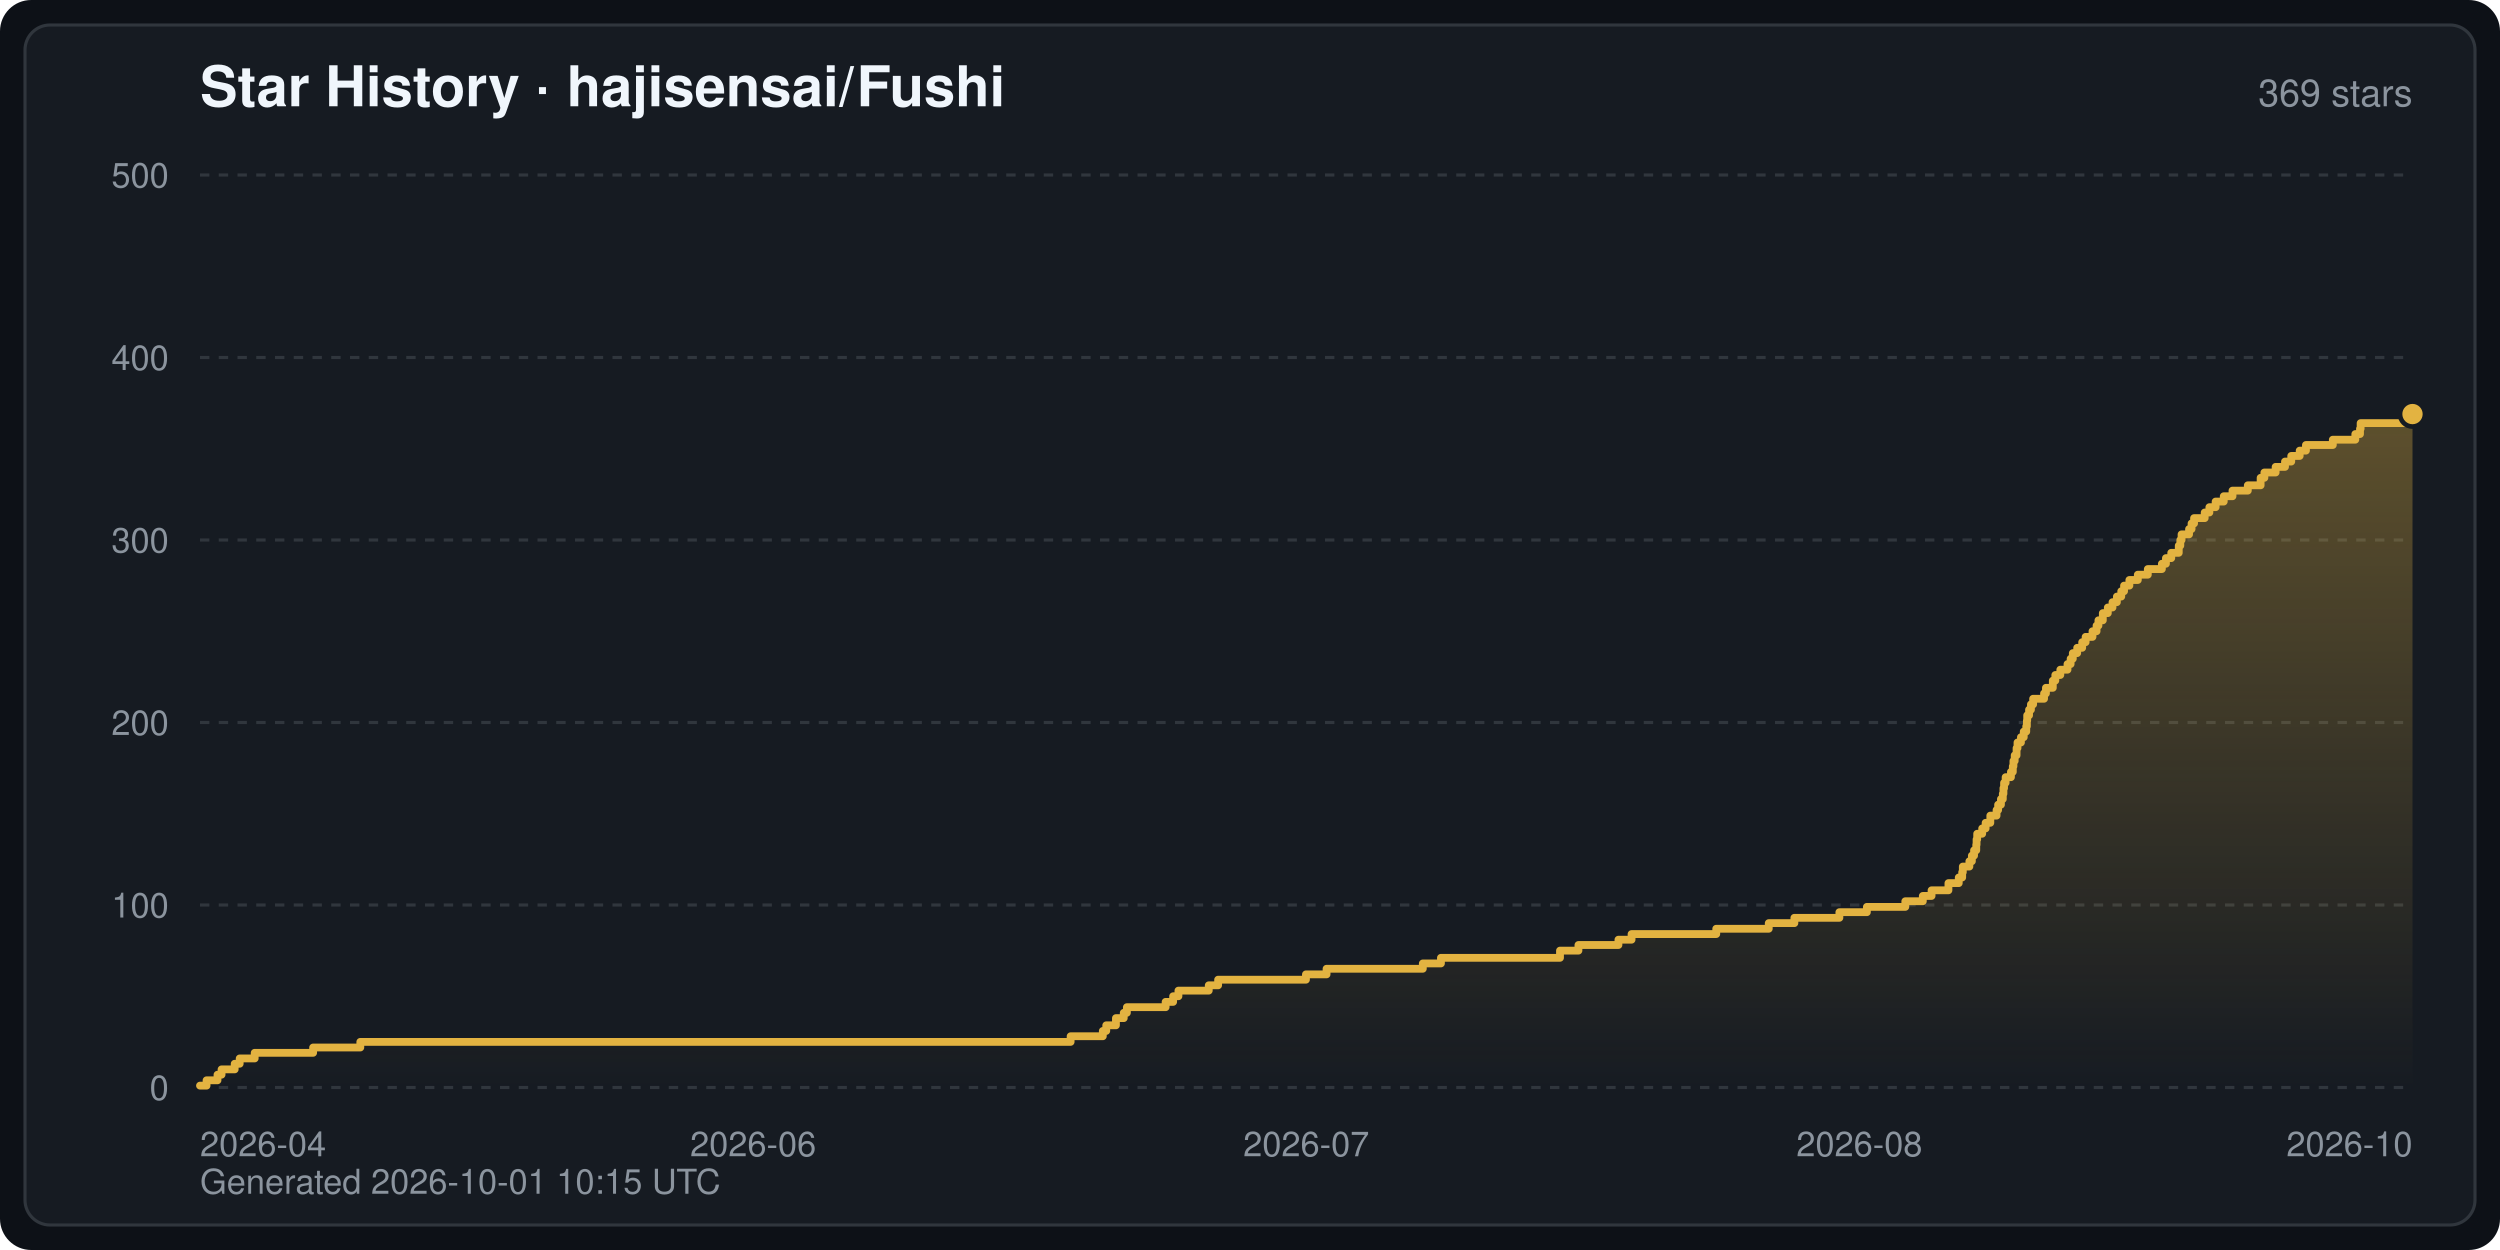
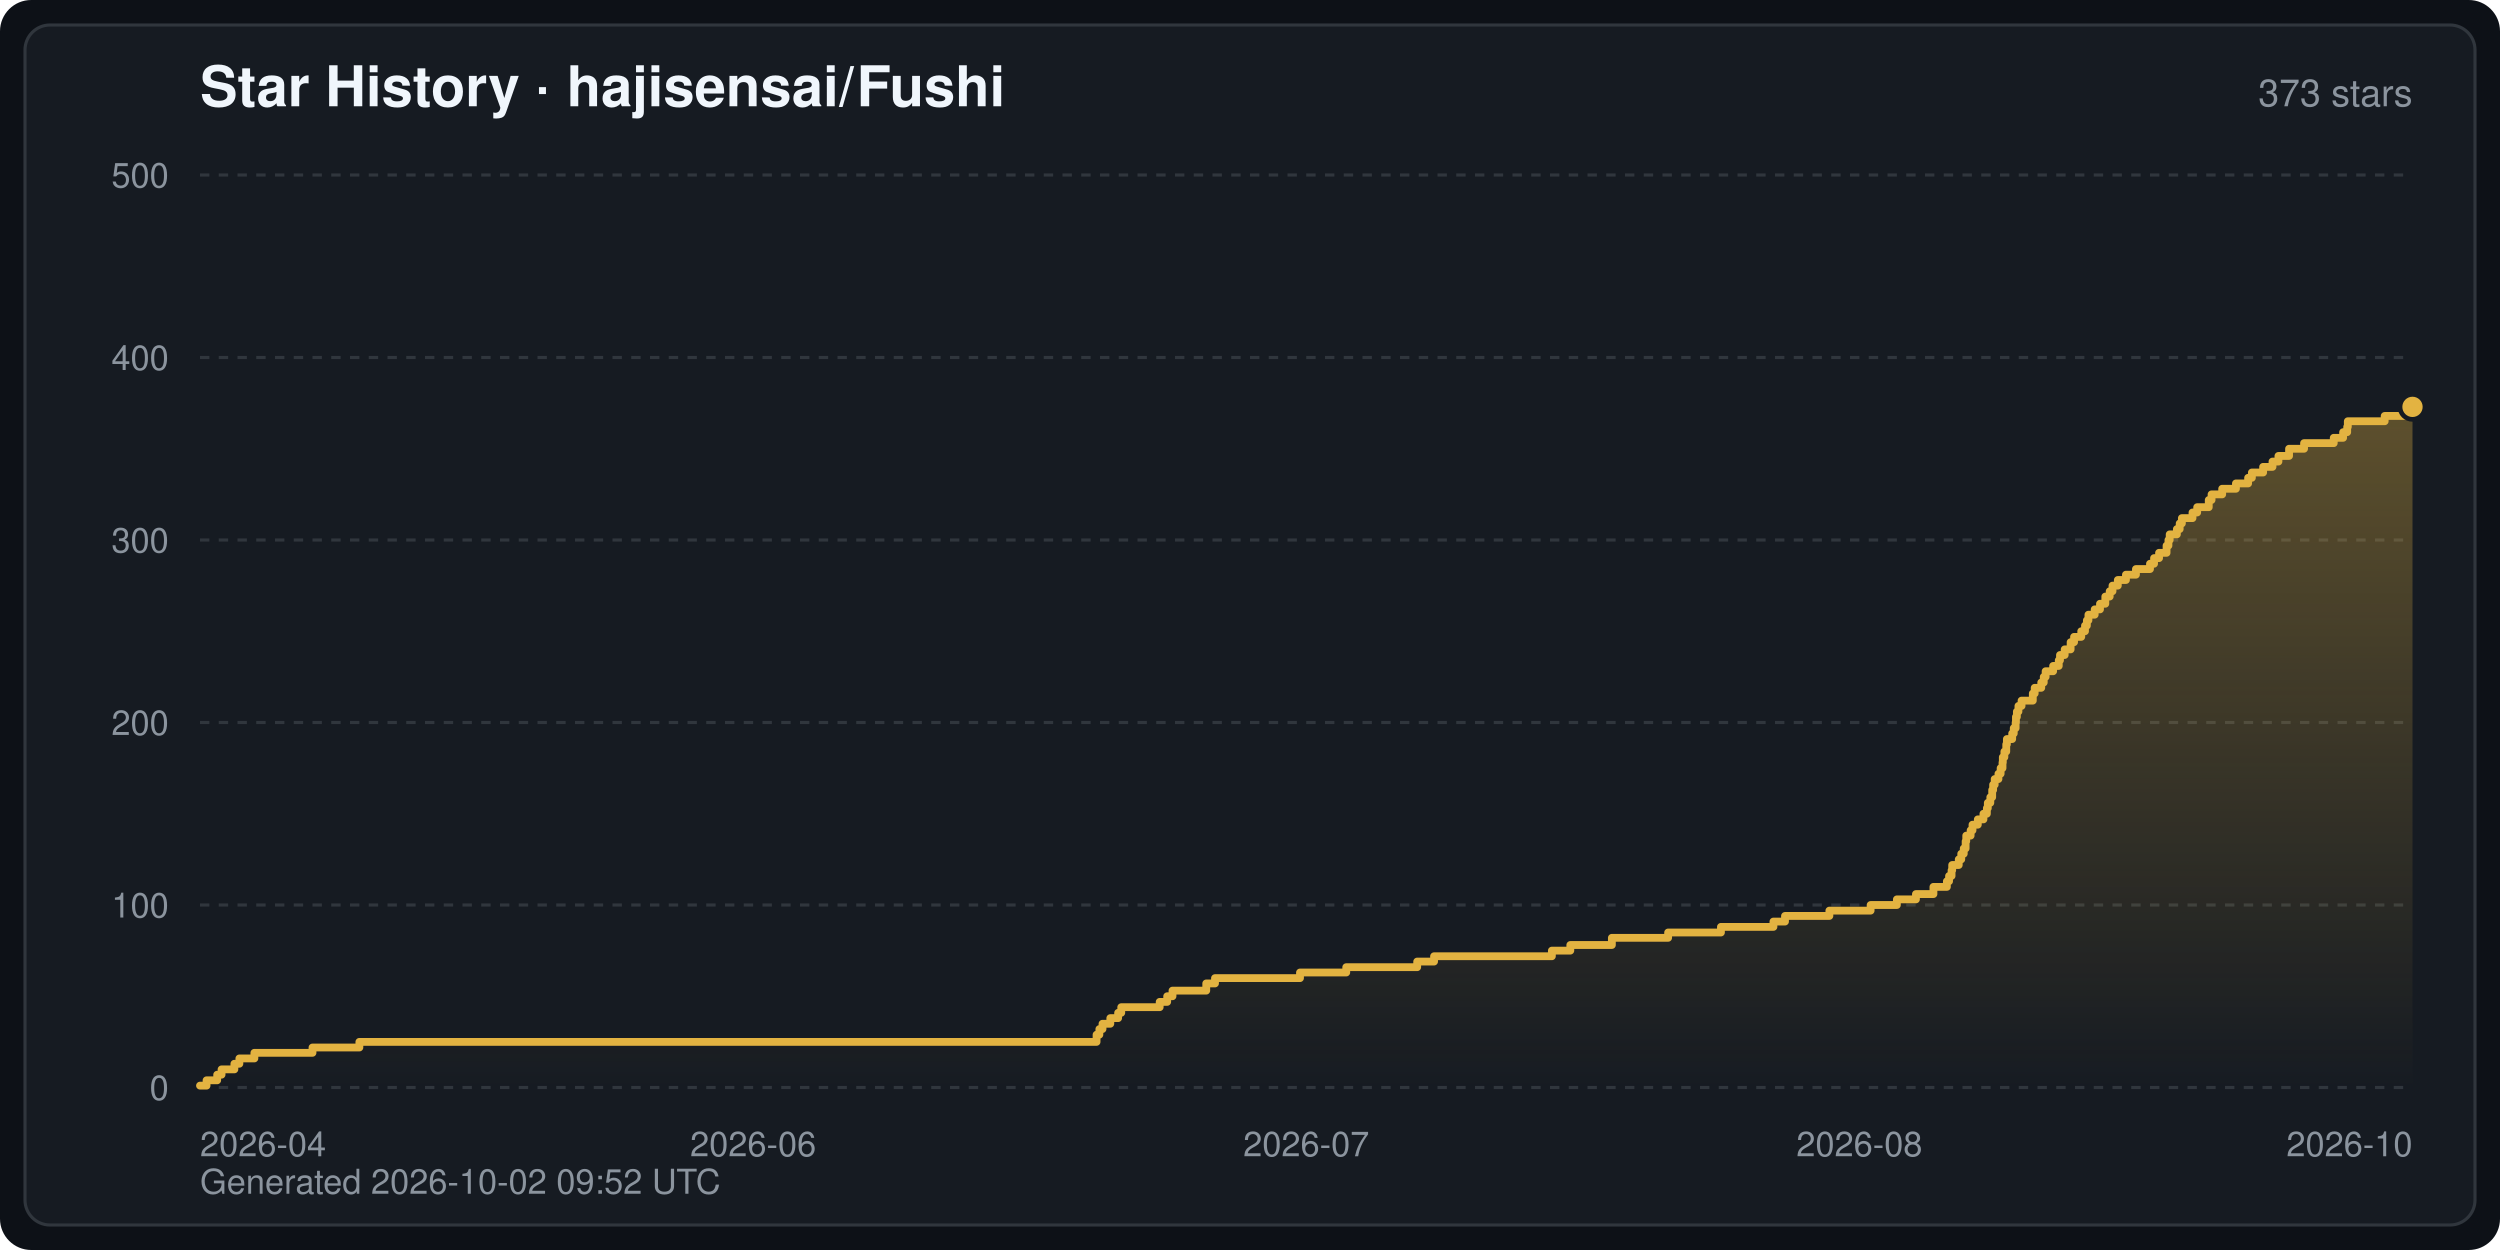
<svg xmlns="http://www.w3.org/2000/svg" width="800" height="400" viewBox="0 0 800 400" font-family="-apple-system,BlinkMacSystemFont,Segoe UI,Helvetica,Arial,sans-serif" role="img" aria-label="Star History · hajisensai/Fushi">
  <defs>
    <linearGradient id="starArea" x1="0" y1="0" x2="0" y2="1">
      <stop offset="0" stop-color="#e3b341" stop-opacity="0.35" />
      <stop offset="1" stop-color="#e3b341" stop-opacity="0" />
    </linearGradient>
  </defs>
  <rect width="800" height="400" rx="10" fill="#0d1117" />
  <rect x="8" y="8" width="784" height="384" rx="8" fill="#161b22" stroke="#30363d" stroke-width="1" />
  <text x="64" y="34" fill="#f0f6fc" font-size="18" font-weight="600">Star History · hajisensai/Fushi</text>
-   <text x="772" y="34" fill="#8b949e" font-size="12" text-anchor="end">369 stars</text>
+   <text x="772" y="34" fill="#8b949e" font-size="12" text-anchor="end">373 stars</text>
  <line x1="64" y1="348.0" x2="772" y2="348.0" stroke="#30363d" stroke-width="1" stroke-dasharray="3 3" />
  <text x="54" y="352.0" fill="#8b949e" font-size="11" text-anchor="end">0</text>
  <line x1="64" y1="289.6" x2="772" y2="289.6" stroke="#30363d" stroke-width="1" stroke-dasharray="3 3" />
  <text x="54" y="293.6" fill="#8b949e" font-size="11" text-anchor="end">100</text>
  <line x1="64" y1="231.2" x2="772" y2="231.2" stroke="#30363d" stroke-width="1" stroke-dasharray="3 3" />
  <text x="54" y="235.2" fill="#8b949e" font-size="11" text-anchor="end">200</text>
  <line x1="64" y1="172.8" x2="772" y2="172.8" stroke="#30363d" stroke-width="1" stroke-dasharray="3 3" />
  <text x="54" y="176.8" fill="#8b949e" font-size="11" text-anchor="end">300</text>
  <line x1="64" y1="114.4" x2="772" y2="114.4" stroke="#30363d" stroke-width="1" stroke-dasharray="3 3" />
  <text x="54" y="118.4" fill="#8b949e" font-size="11" text-anchor="end">400</text>
  <line x1="64" y1="56.0" x2="772" y2="56.0" stroke="#30363d" stroke-width="1" stroke-dasharray="3 3" />
  <text x="54" y="60.0" fill="#8b949e" font-size="11" text-anchor="end">500</text>
  <text x="64.0" y="370.0" fill="#8b949e" font-size="11" text-anchor="start">2026-04</text>
  <text x="241.0" y="370.0" fill="#8b949e" font-size="11" text-anchor="middle">2026-06</text>
  <text x="418.0" y="370.0" fill="#8b949e" font-size="11" text-anchor="middle">2026-07</text>
  <text x="595.0" y="370.0" fill="#8b949e" font-size="11" text-anchor="middle">2026-08</text>
  <text x="772.0" y="370.0" fill="#8b949e" font-size="11" text-anchor="end">2026-10</text>
-   <path d="M64.0,348.0 L64.0,347.4 L66.1,347.4 L66.1,345.7 L69.6,345.7 L69.6,343.9 L70.9,343.9 L70.9,342.2 L75.1,342.2 L75.1,340.4 L76.7,340.4 L76.7,338.7 L81.5,338.7 L81.5,336.9 L100.2,336.9 L100.2,335.2 L115.3,335.2 L115.3,333.4 L342.6,333.4 L342.6,331.6 L352.9,331.6 L352.9,329.9 L354.0,329.9 L354.0,328.1 L357.1,328.1 L357.1,325.8 L359.6,325.8 L359.6,324.1 L360.6,324.1 L360.6,322.3 L373.0,322.3 L373.0,320.6 L375.4,320.6 L375.4,318.8 L377.1,318.8 L377.1,317.0 L386.8,317.0 L386.8,315.3 L389.8,315.3 L389.8,313.5 L417.9,313.5 L417.9,311.8 L424.5,311.8 L424.5,310.0 L455.3,310.0 L455.3,308.3 L461.1,308.3 L461.1,306.5 L499.2,306.5 L499.2,304.2 L505.1,304.2 L505.1,302.4 L517.9,302.4 L517.9,300.7 L522.1,300.7 L522.1,298.9 L549.2,298.9 L549.2,297.2 L566.0,297.2 L566.0,295.4 L574.2,295.4 L574.2,293.7 L588.6,293.7 L588.6,291.9 L597.4,291.9 L597.4,290.2 L609.7,290.2 L609.7,288.4 L615.3,288.4 L615.3,286.7 L618.1,286.7 L618.1,284.9 L623.5,284.9 L623.5,282.6 L626.8,282.6 L626.8,280.8 L627.9,280.8 L627.9,279.1 L628.1,279.1 L628.1,277.3 L630.2,277.3 L630.2,275.6 L631.0,275.6 L631.0,273.8 L631.7,273.8 L631.7,272.1 L632.4,272.1 L632.4,270.3 L632.5,270.3 L632.5,268.6 L632.7,268.6 L632.7,266.8 L634.3,266.8 L634.3,265.1 L635.4,265.1 L635.4,263.3 L636.9,263.3 L636.9,261.0 L638.9,261.0 L638.9,259.2 L639.4,259.2 L639.4,257.5 L640.3,257.5 L640.3,255.7 L640.9,255.7 L640.9,254.0 L641.1,254.0 L641.1,252.2 L641.3,252.2 L641.3,250.5 L641.8,250.5 L641.8,248.7 L643.5,248.7 L643.5,247.0 L644.1,247.0 L644.1,245.2 L644.3,245.2 L644.3,243.5 L644.7,243.5 L644.7,241.7 L645.3,241.7 L645.3,239.4 L645.6,239.4 L645.6,237.6 L646.7,237.6 L646.7,235.9 L647.6,235.9 L647.6,234.1 L648.4,234.1 L648.4,232.4 L648.6,232.4 L648.6,230.6 L648.7,230.6 L648.7,228.9 L649.3,228.9 L649.3,227.1 L649.9,227.1 L649.9,225.4 L650.6,225.4 L650.6,223.6 L654.1,223.6 L654.1,221.9 L654.7,221.9 L654.7,220.1 L656.9,220.1 L656.9,217.8 L657.7,217.8 L657.7,216.0 L659.3,216.0 L659.3,214.3 L661.6,214.3 L661.6,212.5 L662.6,212.5 L662.6,210.8 L663.3,210.8 L663.3,209.0 L664.7,209.0 L664.7,207.3 L666.3,207.3 L666.3,205.5 L667.4,205.5 L667.4,203.8 L669.6,203.8 L669.6,202.0 L670.9,202.0 L670.9,200.2 L671.5,200.2 L671.5,198.5 L672.9,198.5 L672.9,196.2 L674.5,196.2 L674.5,194.4 L676.0,194.4 L676.0,192.7 L677.4,192.7 L677.4,190.9 L678.8,190.9 L678.8,189.2 L679.7,189.2 L679.7,187.4 L681.4,187.4 L681.4,185.6 L684.1,185.6 L684.1,183.9 L687.3,183.9 L687.3,182.1 L691.8,182.1 L691.8,180.4 L693.1,180.4 L693.1,178.6 L694.8,178.6 L694.8,176.9 L697.2,176.9 L697.2,174.6 L697.7,174.6 L697.7,172.8 L698.1,172.8 L698.1,171.0 L700.5,171.0 L700.5,169.3 L701.3,169.3 L701.3,167.5 L702.1,167.5 L702.1,165.8 L705.5,165.8 L705.5,164.0 L707.0,164.0 L707.0,162.3 L709.0,162.3 L709.0,160.5 L711.6,160.5 L711.6,158.8 L714.4,158.8 L714.4,157.0 L719.3,157.0 L719.3,155.3 L723.4,155.3 L723.4,152.9 L724.6,152.9 L724.6,151.2 L728.2,151.2 L728.2,149.4 L731.2,149.4 L731.2,147.7 L733.2,147.7 L733.2,145.9 L735.9,145.9 L735.9,144.2 L737.9,144.2 L737.9,142.4 L746.5,142.4 L746.5,140.7 L753.7,140.7 L753.7,138.9 L755.2,138.9 L755.2,137.2 L755.4,137.2 L755.4,135.4 L772.0,135.4 L772.0,132.5 L772.0,348.0 Z" fill="url(#starArea)" />
-   <polyline points="64.0,347.4 66.1,347.4 66.1,345.7 69.6,345.7 69.6,343.9 70.9,343.9 70.9,342.2 75.1,342.2 75.1,340.4 76.7,340.4 76.7,338.7 81.5,338.7 81.5,336.9 100.2,336.9 100.2,335.2 115.3,335.2 115.3,333.4 342.6,333.4 342.6,331.6 352.9,331.6 352.9,329.9 354.0,329.9 354.0,328.1 357.1,328.1 357.1,325.8 359.6,325.8 359.6,324.1 360.6,324.1 360.6,322.3 373.0,322.3 373.0,320.6 375.4,320.6 375.4,318.8 377.1,318.8 377.1,317.0 386.8,317.0 386.8,315.3 389.8,315.3 389.8,313.5 417.9,313.5 417.9,311.8 424.5,311.8 424.5,310.0 455.3,310.0 455.3,308.3 461.1,308.3 461.1,306.5 499.2,306.5 499.2,304.2 505.1,304.2 505.1,302.4 517.9,302.4 517.9,300.7 522.1,300.7 522.1,298.9 549.2,298.9 549.2,297.2 566.0,297.2 566.0,295.4 574.2,295.4 574.2,293.7 588.6,293.7 588.6,291.9 597.4,291.9 597.4,290.2 609.7,290.2 609.7,288.4 615.3,288.4 615.3,286.7 618.1,286.7 618.1,284.9 623.5,284.9 623.5,282.6 626.8,282.6 626.8,280.8 627.9,280.8 627.9,279.1 628.1,279.1 628.1,277.3 630.2,277.3 630.2,275.6 631.0,275.6 631.0,273.8 631.7,273.8 631.7,272.1 632.4,272.1 632.4,270.3 632.5,270.3 632.5,268.6 632.7,268.6 632.7,266.8 634.3,266.8 634.3,265.1 635.4,265.1 635.4,263.3 636.9,263.3 636.9,261.0 638.9,261.0 638.9,259.2 639.4,259.2 639.4,257.5 640.3,257.5 640.3,255.7 640.9,255.7 640.9,254.0 641.1,254.0 641.1,252.2 641.3,252.2 641.3,250.5 641.8,250.5 641.8,248.7 643.5,248.7 643.5,247.0 644.1,247.0 644.1,245.2 644.3,245.2 644.3,243.5 644.7,243.5 644.7,241.7 645.3,241.7 645.3,239.4 645.6,239.4 645.6,237.6 646.7,237.6 646.7,235.9 647.6,235.9 647.6,234.1 648.4,234.1 648.4,232.4 648.6,232.4 648.6,230.6 648.7,230.6 648.7,228.9 649.3,228.9 649.3,227.1 649.9,227.1 649.9,225.4 650.6,225.4 650.6,223.6 654.1,223.6 654.1,221.9 654.7,221.9 654.7,220.1 656.9,220.1 656.9,217.8 657.7,217.8 657.7,216.0 659.3,216.0 659.3,214.3 661.6,214.3 661.6,212.5 662.6,212.5 662.6,210.8 663.3,210.8 663.3,209.0 664.7,209.0 664.7,207.3 666.3,207.3 666.3,205.5 667.4,205.5 667.4,203.8 669.6,203.8 669.6,202.0 670.9,202.0 670.9,200.2 671.5,200.2 671.5,198.5 672.9,198.5 672.9,196.2 674.5,196.2 674.5,194.4 676.0,194.4 676.0,192.7 677.4,192.7 677.4,190.9 678.8,190.9 678.8,189.2 679.7,189.2 679.7,187.4 681.4,187.4 681.4,185.6 684.1,185.6 684.1,183.9 687.3,183.9 687.3,182.1 691.8,182.1 691.8,180.4 693.1,180.4 693.1,178.6 694.8,178.6 694.8,176.9 697.2,176.9 697.2,174.6 697.7,174.6 697.7,172.8 698.1,172.8 698.1,171.0 700.5,171.0 700.5,169.3 701.3,169.3 701.3,167.5 702.1,167.5 702.1,165.8 705.5,165.8 705.5,164.0 707.0,164.0 707.0,162.3 709.0,162.3 709.0,160.5 711.6,160.5 711.6,158.8 714.4,158.8 714.4,157.0 719.3,157.0 719.3,155.3 723.4,155.3 723.4,152.9 724.6,152.9 724.6,151.2 728.2,151.2 728.2,149.4 731.2,149.4 731.2,147.7 733.2,147.7 733.2,145.9 735.9,145.9 735.9,144.2 737.9,144.2 737.9,142.4 746.5,142.4 746.5,140.7 753.7,140.7 753.7,138.9 755.2,138.9 755.2,137.2 755.4,137.2 755.4,135.4 772.0,135.4 772.0,132.5" fill="none" stroke="#e3b341" stroke-width="2.5" stroke-linejoin="round" stroke-linecap="round" />
-   <circle cx="772.0" cy="132.5" r="4" fill="#e3b341" stroke="#161b22" stroke-width="1.5" />
-   <text x="64" y="382" fill="#8b949e" font-size="11">Generated 2026-10-01 10:15 UTC</text>
+   <path d="M64.0,348.0 L64.0,347.4 L66.1,347.4 L66.1,345.7 L69.5,345.7 L69.5,343.9 L70.9,343.9 L70.9,342.2 L75.0,342.2 L75.0,340.4 L76.6,340.4 L76.6,338.7 L81.4,338.7 L81.4,336.9 L100.0,336.9 L100.0,335.2 L115.0,335.2 L115.0,333.4 L350.9,333.4 L350.9,331.1 L351.8,331.1 L351.8,329.3 L352.8,329.3 L352.8,327.6 L355.3,327.6 L355.3,325.8 L357.8,325.8 L357.8,324.1 L358.8,324.1 L358.8,322.3 L371.1,322.3 L371.1,320.6 L373.5,320.6 L373.5,318.8 L375.2,318.8 L375.2,317.0 L386.0,317.0 L386.0,314.7 L388.8,314.7 L388.8,313.0 L416.0,313.0 L416.0,311.2 L430.8,311.2 L430.8,309.5 L453.5,309.5 L453.5,307.7 L458.9,307.7 L458.9,306.0 L496.6,306.0 L496.6,304.2 L502.5,304.2 L502.5,302.4 L515.8,302.4 L515.8,300.1 L533.8,300.1 L533.8,298.4 L550.7,298.4 L550.7,296.6 L567.5,296.6 L567.5,294.9 L571.2,294.9 L571.2,293.1 L585.4,293.1 L585.4,291.4 L598.6,291.4 L598.6,289.6 L607.0,289.6 L607.0,287.8 L613.1,287.8 L613.1,286.1 L618.7,286.1 L618.7,283.8 L623.0,283.8 L623.0,282.0 L623.7,282.0 L623.7,280.3 L624.5,280.3 L624.5,278.5 L624.7,278.5 L624.7,276.8 L626.8,276.8 L626.8,275.0 L627.6,275.0 L627.6,273.2 L628.4,273.2 L628.4,271.5 L629.0,271.5 L629.0,269.2 L629.2,269.2 L629.2,267.4 L630.6,267.4 L630.6,265.7 L631.2,265.7 L631.2,263.9 L632.9,263.9 L632.9,262.2 L634.7,262.2 L634.7,260.4 L635.8,260.4 L635.8,258.6 L636.1,258.6 L636.1,256.9 L636.9,256.9 L636.9,255.1 L637.5,255.1 L637.5,252.8 L637.8,252.8 L637.8,251.1 L638.3,251.1 L638.3,249.3 L639.5,249.3 L639.5,247.6 L640.2,247.6 L640.2,245.8 L640.8,245.8 L640.8,244.0 L640.9,244.0 L640.9,242.3 L641.4,242.3 L641.4,240.5 L642.0,240.5 L642.0,238.2 L642.2,238.2 L642.2,236.5 L643.9,236.5 L643.9,234.7 L644.4,234.7 L644.4,233.0 L645.0,233.0 L645.0,231.2 L645.1,231.2 L645.1,229.4 L645.4,229.4 L645.4,227.7 L645.9,227.7 L645.9,225.9 L646.9,225.9 L646.9,224.2 L650.5,224.2 L650.5,221.9 L651.1,221.9 L651.1,220.1 L653.2,220.1 L653.2,218.4 L654.0,218.4 L654.0,216.6 L654.6,216.6 L654.6,214.8 L657.0,214.8 L657.0,213.1 L658.8,213.1 L658.8,211.3 L659.2,211.3 L659.2,209.6 L660.7,209.6 L660.7,207.8 L662.6,207.8 L662.6,205.5 L663.7,205.5 L663.7,203.8 L666.0,203.8 L666.0,202.0 L667.2,202.0 L667.2,200.2 L667.8,200.2 L667.8,198.5 L668.3,198.5 L668.3,196.7 L670.3,196.7 L670.3,195.0 L672.0,195.0 L672.0,193.2 L673.7,193.2 L673.7,190.9 L675.1,190.9 L675.1,189.2 L676.0,189.2 L676.0,187.4 L677.7,187.4 L677.7,185.6 L680.3,185.6 L680.3,183.9 L683.5,183.9 L683.5,182.1 L688.0,182.1 L688.0,180.4 L689.3,180.4 L689.3,178.6 L690.9,178.6 L690.9,176.9 L693.3,176.9 L693.3,174.6 L693.9,174.6 L693.9,172.8 L694.3,172.8 L694.3,171.0 L696.6,171.0 L696.6,169.3 L697.5,169.3 L697.5,167.5 L698.2,167.5 L698.2,165.8 L701.6,165.8 L701.6,164.0 L703.1,164.0 L703.1,162.3 L706.8,162.3 L706.8,160.0 L707.7,160.0 L707.7,158.2 L711.1,158.2 L711.1,156.4 L715.5,156.4 L715.5,154.7 L719.4,154.7 L719.4,152.9 L720.6,152.9 L720.6,151.2 L724.2,151.2 L724.2,149.4 L727.2,149.4 L727.2,147.7 L729.1,147.7 L729.1,145.9 L732.5,145.9 L732.5,143.6 L737.3,143.6 L737.3,141.8 L746.8,141.8 L746.8,140.1 L749.8,140.1 L749.8,138.3 L751.1,138.3 L751.1,136.6 L751.3,136.6 L751.3,134.8 L763.1,134.8 L763.1,133.1 L772.0,133.1 L772.0,130.2 L772.0,348.0 Z" fill="url(#starArea)" />
+   <polyline points="64.0,347.4 66.1,347.4 66.1,345.7 69.5,345.7 69.5,343.9 70.9,343.9 70.9,342.2 75.0,342.2 75.0,340.4 76.6,340.4 76.6,338.7 81.4,338.7 81.4,336.9 100.0,336.9 100.0,335.2 115.0,335.2 115.0,333.4 350.9,333.4 350.9,331.1 351.8,331.1 351.8,329.3 352.8,329.3 352.8,327.6 355.3,327.6 355.3,325.8 357.8,325.8 357.8,324.1 358.8,324.1 358.8,322.3 371.1,322.3 371.1,320.6 373.5,320.6 373.5,318.8 375.2,318.8 375.2,317.0 386.0,317.0 386.0,314.7 388.8,314.7 388.8,313.0 416.0,313.0 416.0,311.2 430.8,311.2 430.8,309.5 453.5,309.5 453.5,307.7 458.9,307.7 458.9,306.0 496.6,306.0 496.6,304.2 502.5,304.2 502.5,302.4 515.8,302.4 515.8,300.1 533.8,300.1 533.8,298.4 550.7,298.4 550.7,296.6 567.5,296.6 567.5,294.9 571.2,294.9 571.2,293.1 585.4,293.1 585.4,291.4 598.6,291.4 598.6,289.6 607.0,289.6 607.0,287.8 613.1,287.8 613.1,286.1 618.7,286.1 618.7,283.8 623.0,283.8 623.0,282.0 623.7,282.0 623.7,280.3 624.5,280.3 624.5,278.5 624.7,278.5 624.7,276.8 626.8,276.8 626.8,275.0 627.6,275.0 627.6,273.2 628.4,273.2 628.4,271.5 629.0,271.5 629.0,269.2 629.2,269.2 629.2,267.4 630.6,267.4 630.6,265.7 631.2,265.7 631.2,263.9 632.9,263.9 632.9,262.2 634.7,262.2 634.7,260.4 635.8,260.4 635.8,258.6 636.1,258.6 636.1,256.9 636.9,256.9 636.9,255.1 637.5,255.1 637.5,252.8 637.8,252.8 637.8,251.1 638.3,251.1 638.3,249.3 639.5,249.3 639.5,247.6 640.2,247.6 640.2,245.8 640.8,245.8 640.8,244.0 640.9,244.0 640.9,242.3 641.4,242.3 641.4,240.5 642.0,240.5 642.0,238.2 642.2,238.2 642.2,236.5 643.9,236.5 643.9,234.7 644.4,234.7 644.4,233.0 645.0,233.0 645.0,231.2 645.1,231.2 645.1,229.4 645.4,229.4 645.4,227.7 645.9,227.7 645.9,225.9 646.9,225.9 646.9,224.2 650.5,224.2 650.5,221.9 651.1,221.9 651.1,220.1 653.2,220.1 653.2,218.4 654.0,218.4 654.0,216.6 654.6,216.6 654.6,214.8 657.0,214.8 657.0,213.1 658.8,213.1 658.8,211.3 659.2,211.3 659.2,209.6 660.7,209.6 660.7,207.8 662.6,207.8 662.6,205.5 663.7,205.5 663.7,203.8 666.0,203.8 666.0,202.0 667.2,202.0 667.2,200.2 667.8,200.2 667.8,198.5 668.3,198.5 668.3,196.7 670.3,196.7 670.3,195.0 672.0,195.0 672.0,193.2 673.7,193.2 673.7,190.9 675.1,190.9 675.1,189.2 676.0,189.2 676.0,187.4 677.7,187.4 677.7,185.6 680.3,185.6 680.3,183.9 683.5,183.9 683.5,182.1 688.0,182.1 688.0,180.4 689.3,180.4 689.3,178.6 690.9,178.6 690.9,176.9 693.3,176.9 693.3,174.6 693.9,174.6 693.9,172.8 694.3,172.8 694.3,171.0 696.6,171.0 696.6,169.3 697.5,169.3 697.5,167.5 698.2,167.5 698.2,165.8 701.6,165.8 701.6,164.0 703.1,164.0 703.1,162.3 706.8,162.3 706.8,160.0 707.7,160.0 707.7,158.2 711.1,158.2 711.1,156.4 715.5,156.4 715.5,154.7 719.4,154.7 719.4,152.9 720.6,152.9 720.6,151.2 724.2,151.2 724.2,149.4 727.2,149.4 727.2,147.7 729.1,147.7 729.1,145.9 732.5,145.9 732.5,143.6 737.3,143.6 737.3,141.8 746.8,141.8 746.8,140.1 749.8,140.1 749.8,138.3 751.1,138.3 751.1,136.6 751.3,136.6 751.3,134.8 763.1,134.8 763.1,133.1 772.0,133.1 772.0,130.2" fill="none" stroke="#e3b341" stroke-width="2.5" stroke-linejoin="round" stroke-linecap="round" />
+   <circle cx="772.0" cy="130.2" r="4" fill="#e3b341" stroke="#161b22" stroke-width="1.5" />
+   <text x="64" y="382" fill="#8b949e" font-size="11">Generated 2026-10-02 09:52 UTC</text>
</svg>
